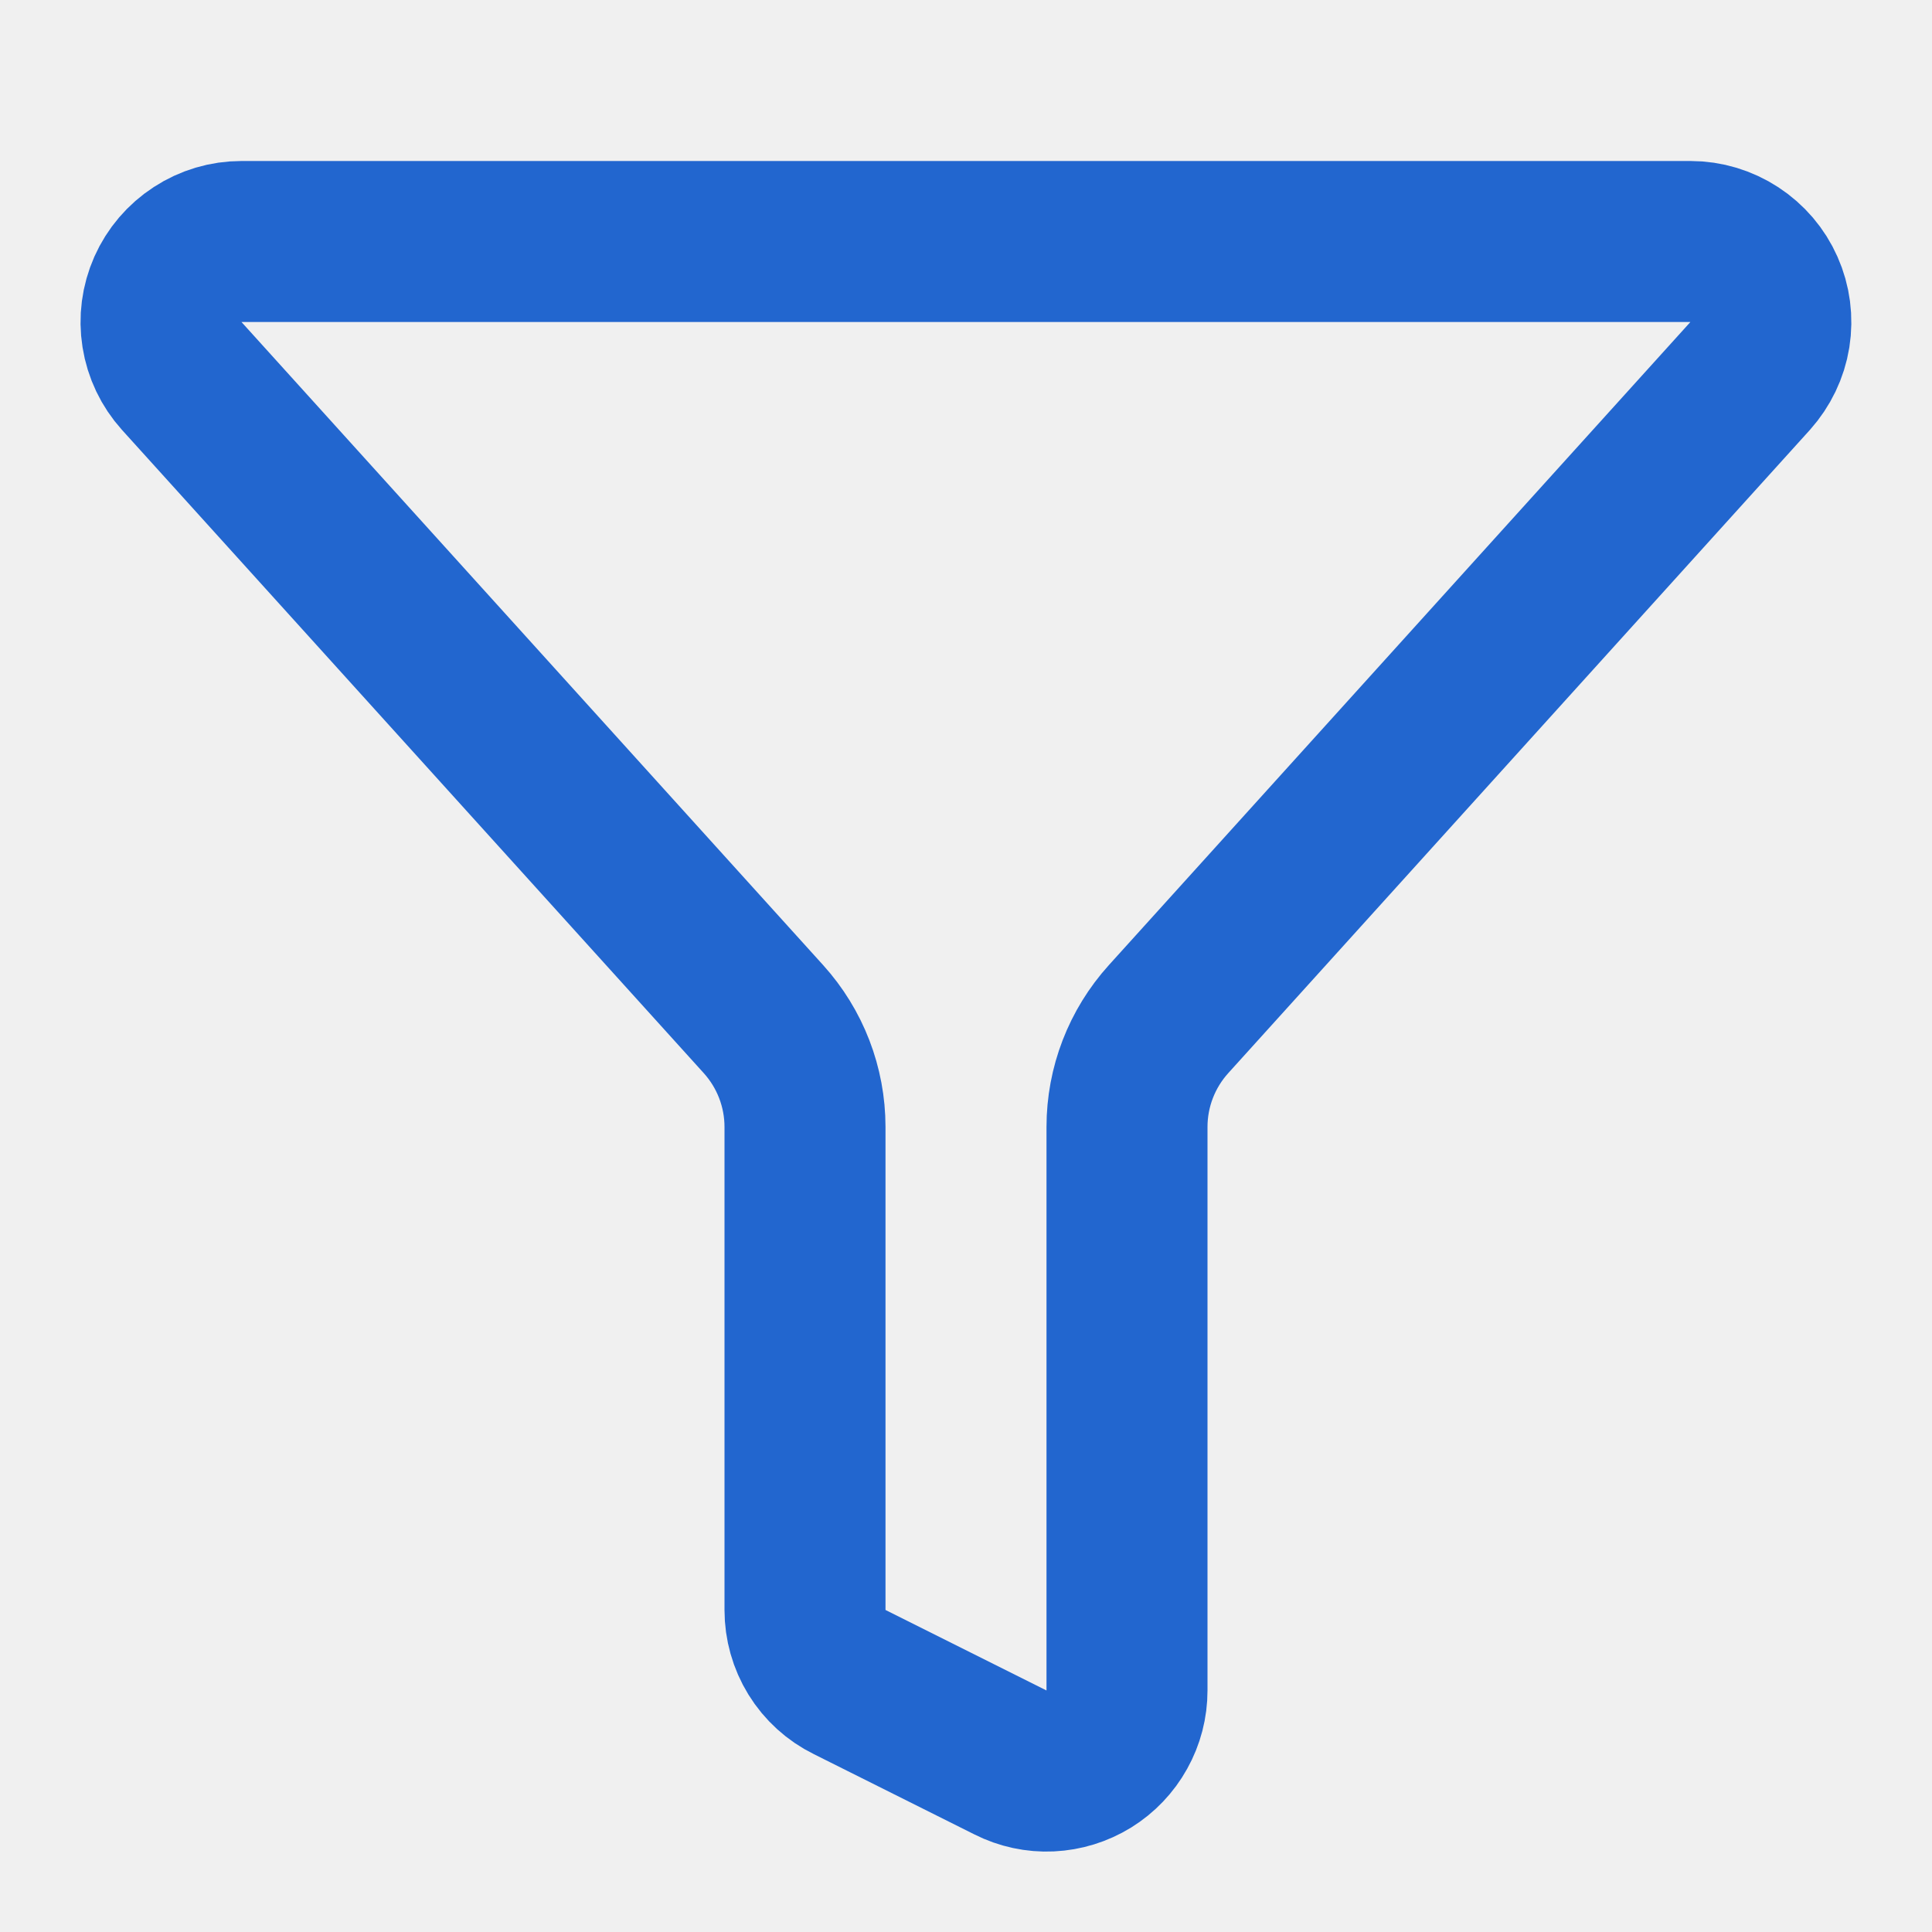
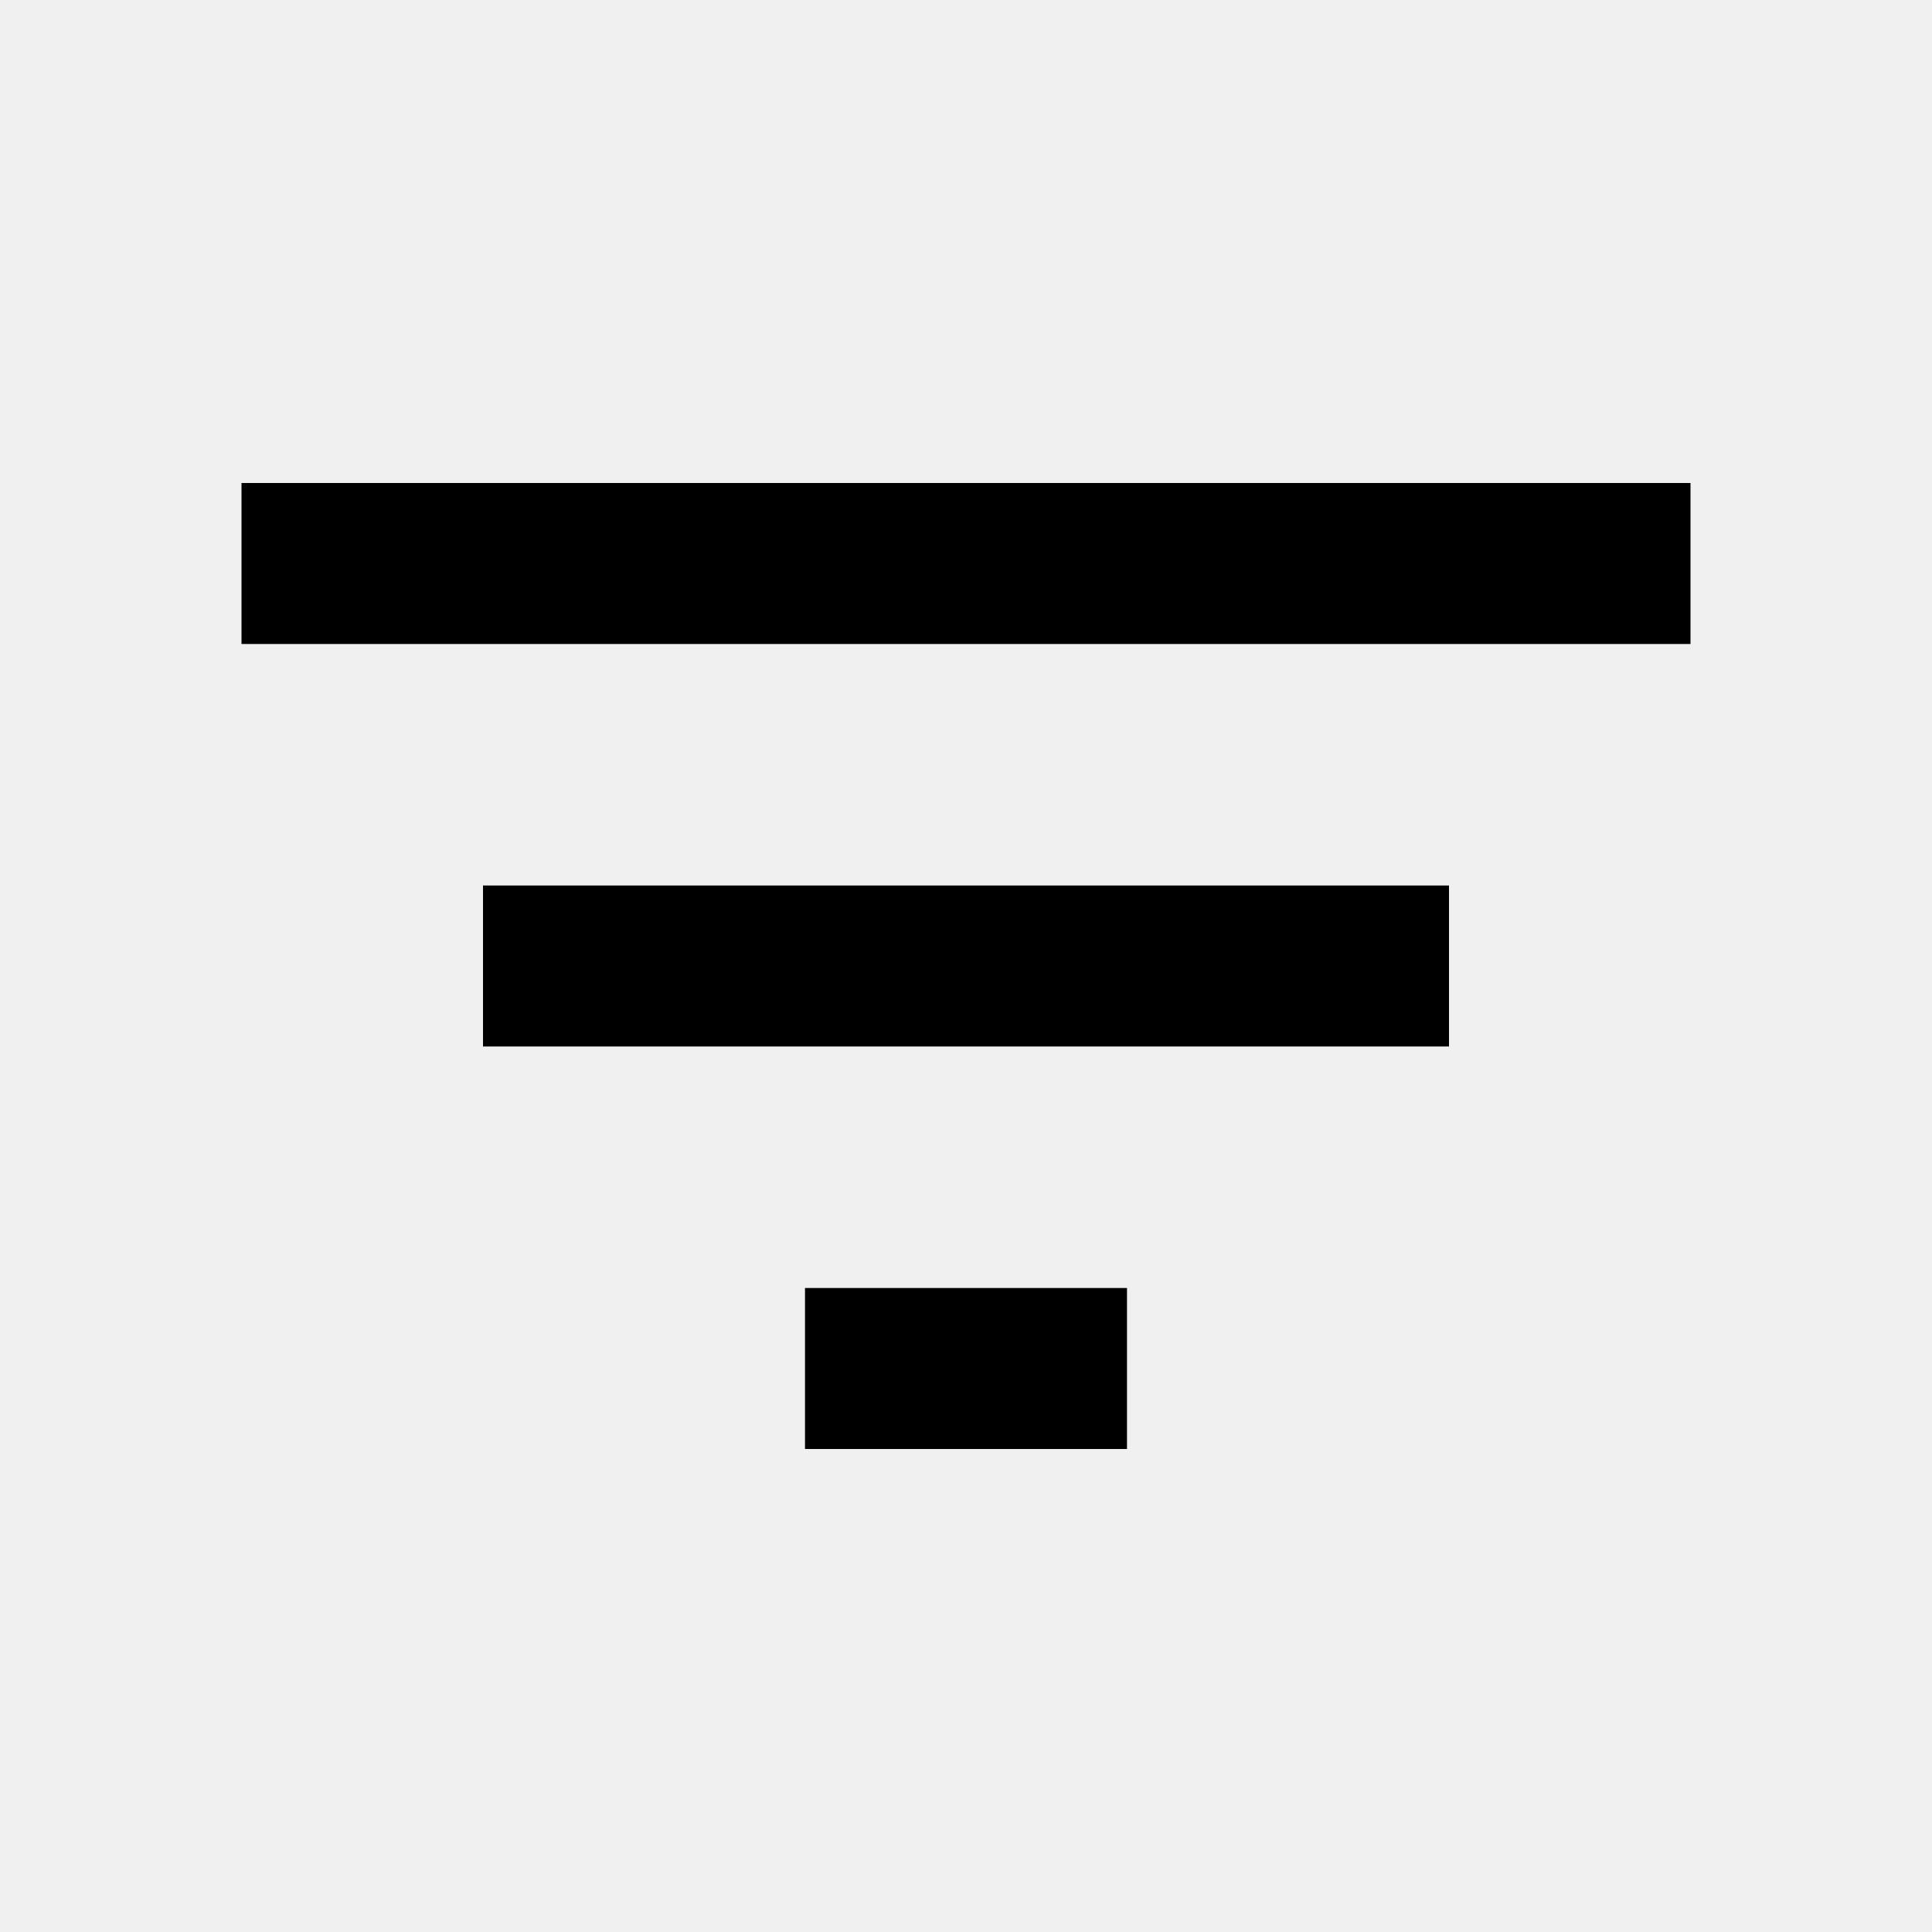
- <svg xmlns="http://www.w3.org/2000/svg" width="15" height="15" viewBox="0 0 15 15" fill="none">
-   <g clip-path="url(#clip0_590_224)">
-     <path d="M6.25 12.5C6.25 12.616 6.282 12.73 6.343 12.829C6.404 12.928 6.492 13.008 6.596 13.059L7.846 13.684C7.941 13.732 8.047 13.755 8.153 13.75C8.26 13.745 8.363 13.713 8.454 13.657C8.544 13.601 8.619 13.523 8.671 13.429C8.723 13.336 8.75 13.232 8.75 13.125V8.75C8.75 8.44 8.865 8.142 9.073 7.912L13.588 2.919C13.668 2.829 13.722 2.718 13.741 2.599C13.76 2.479 13.744 2.357 13.695 2.247C13.646 2.136 13.566 2.043 13.465 1.977C13.364 1.911 13.246 1.875 13.125 1.875H1.875C1.754 1.875 1.636 1.91 1.535 1.976C1.433 2.042 1.353 2.136 1.304 2.246C1.255 2.357 1.239 2.479 1.258 2.598C1.277 2.718 1.33 2.829 1.411 2.919L5.927 7.912C6.135 8.142 6.25 8.44 6.25 8.75V12.5Z" stroke="#2266CF" stroke-width="1.25" stroke-linecap="round" stroke-linejoin="round" />
-   </g>
-   <defs>
-     <clipPath id="clip0_590_224">
-       <rect width="15" height="15" fill="white" />
-     </clipPath>
-   </defs>
+ <svg xmlns="http://www.w3.org/2000/svg" viewBox="0 0 24 24" fill="currentColor">
+   <path d="M10 18h4v-2h-4v2zM3 6v2h18V6H3zm3 7h12v-2H6v2z" />
</svg>
